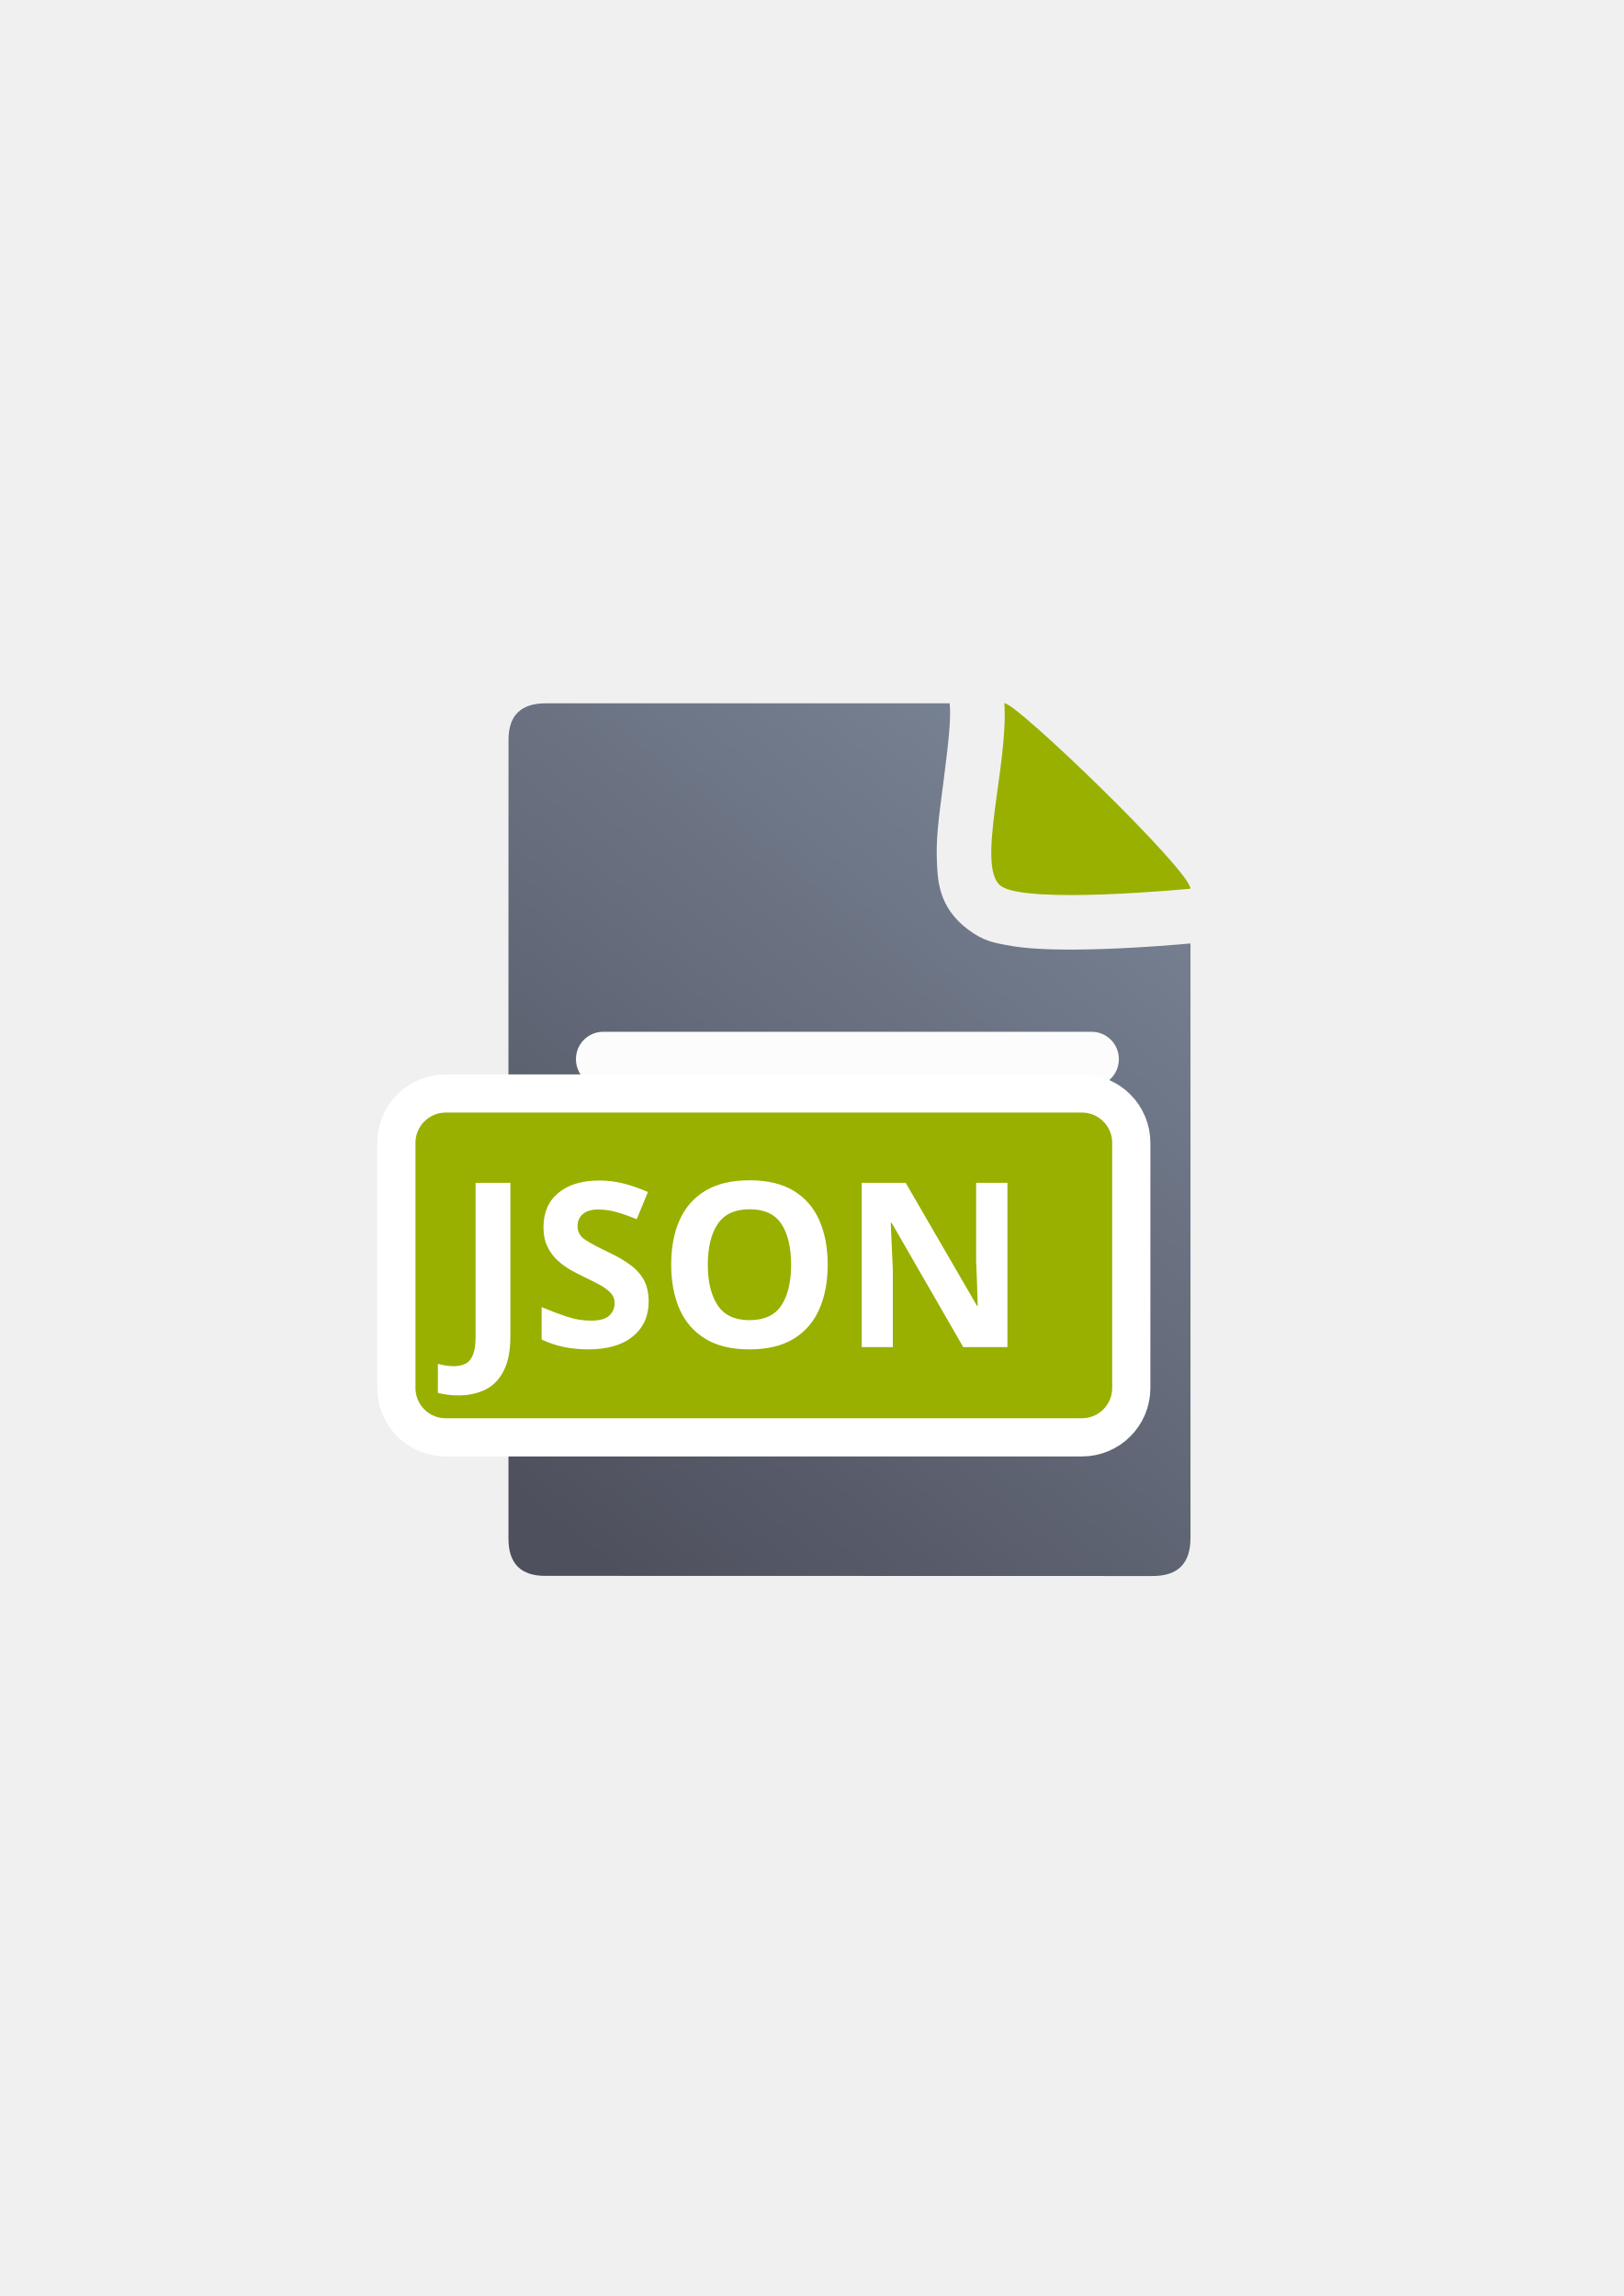
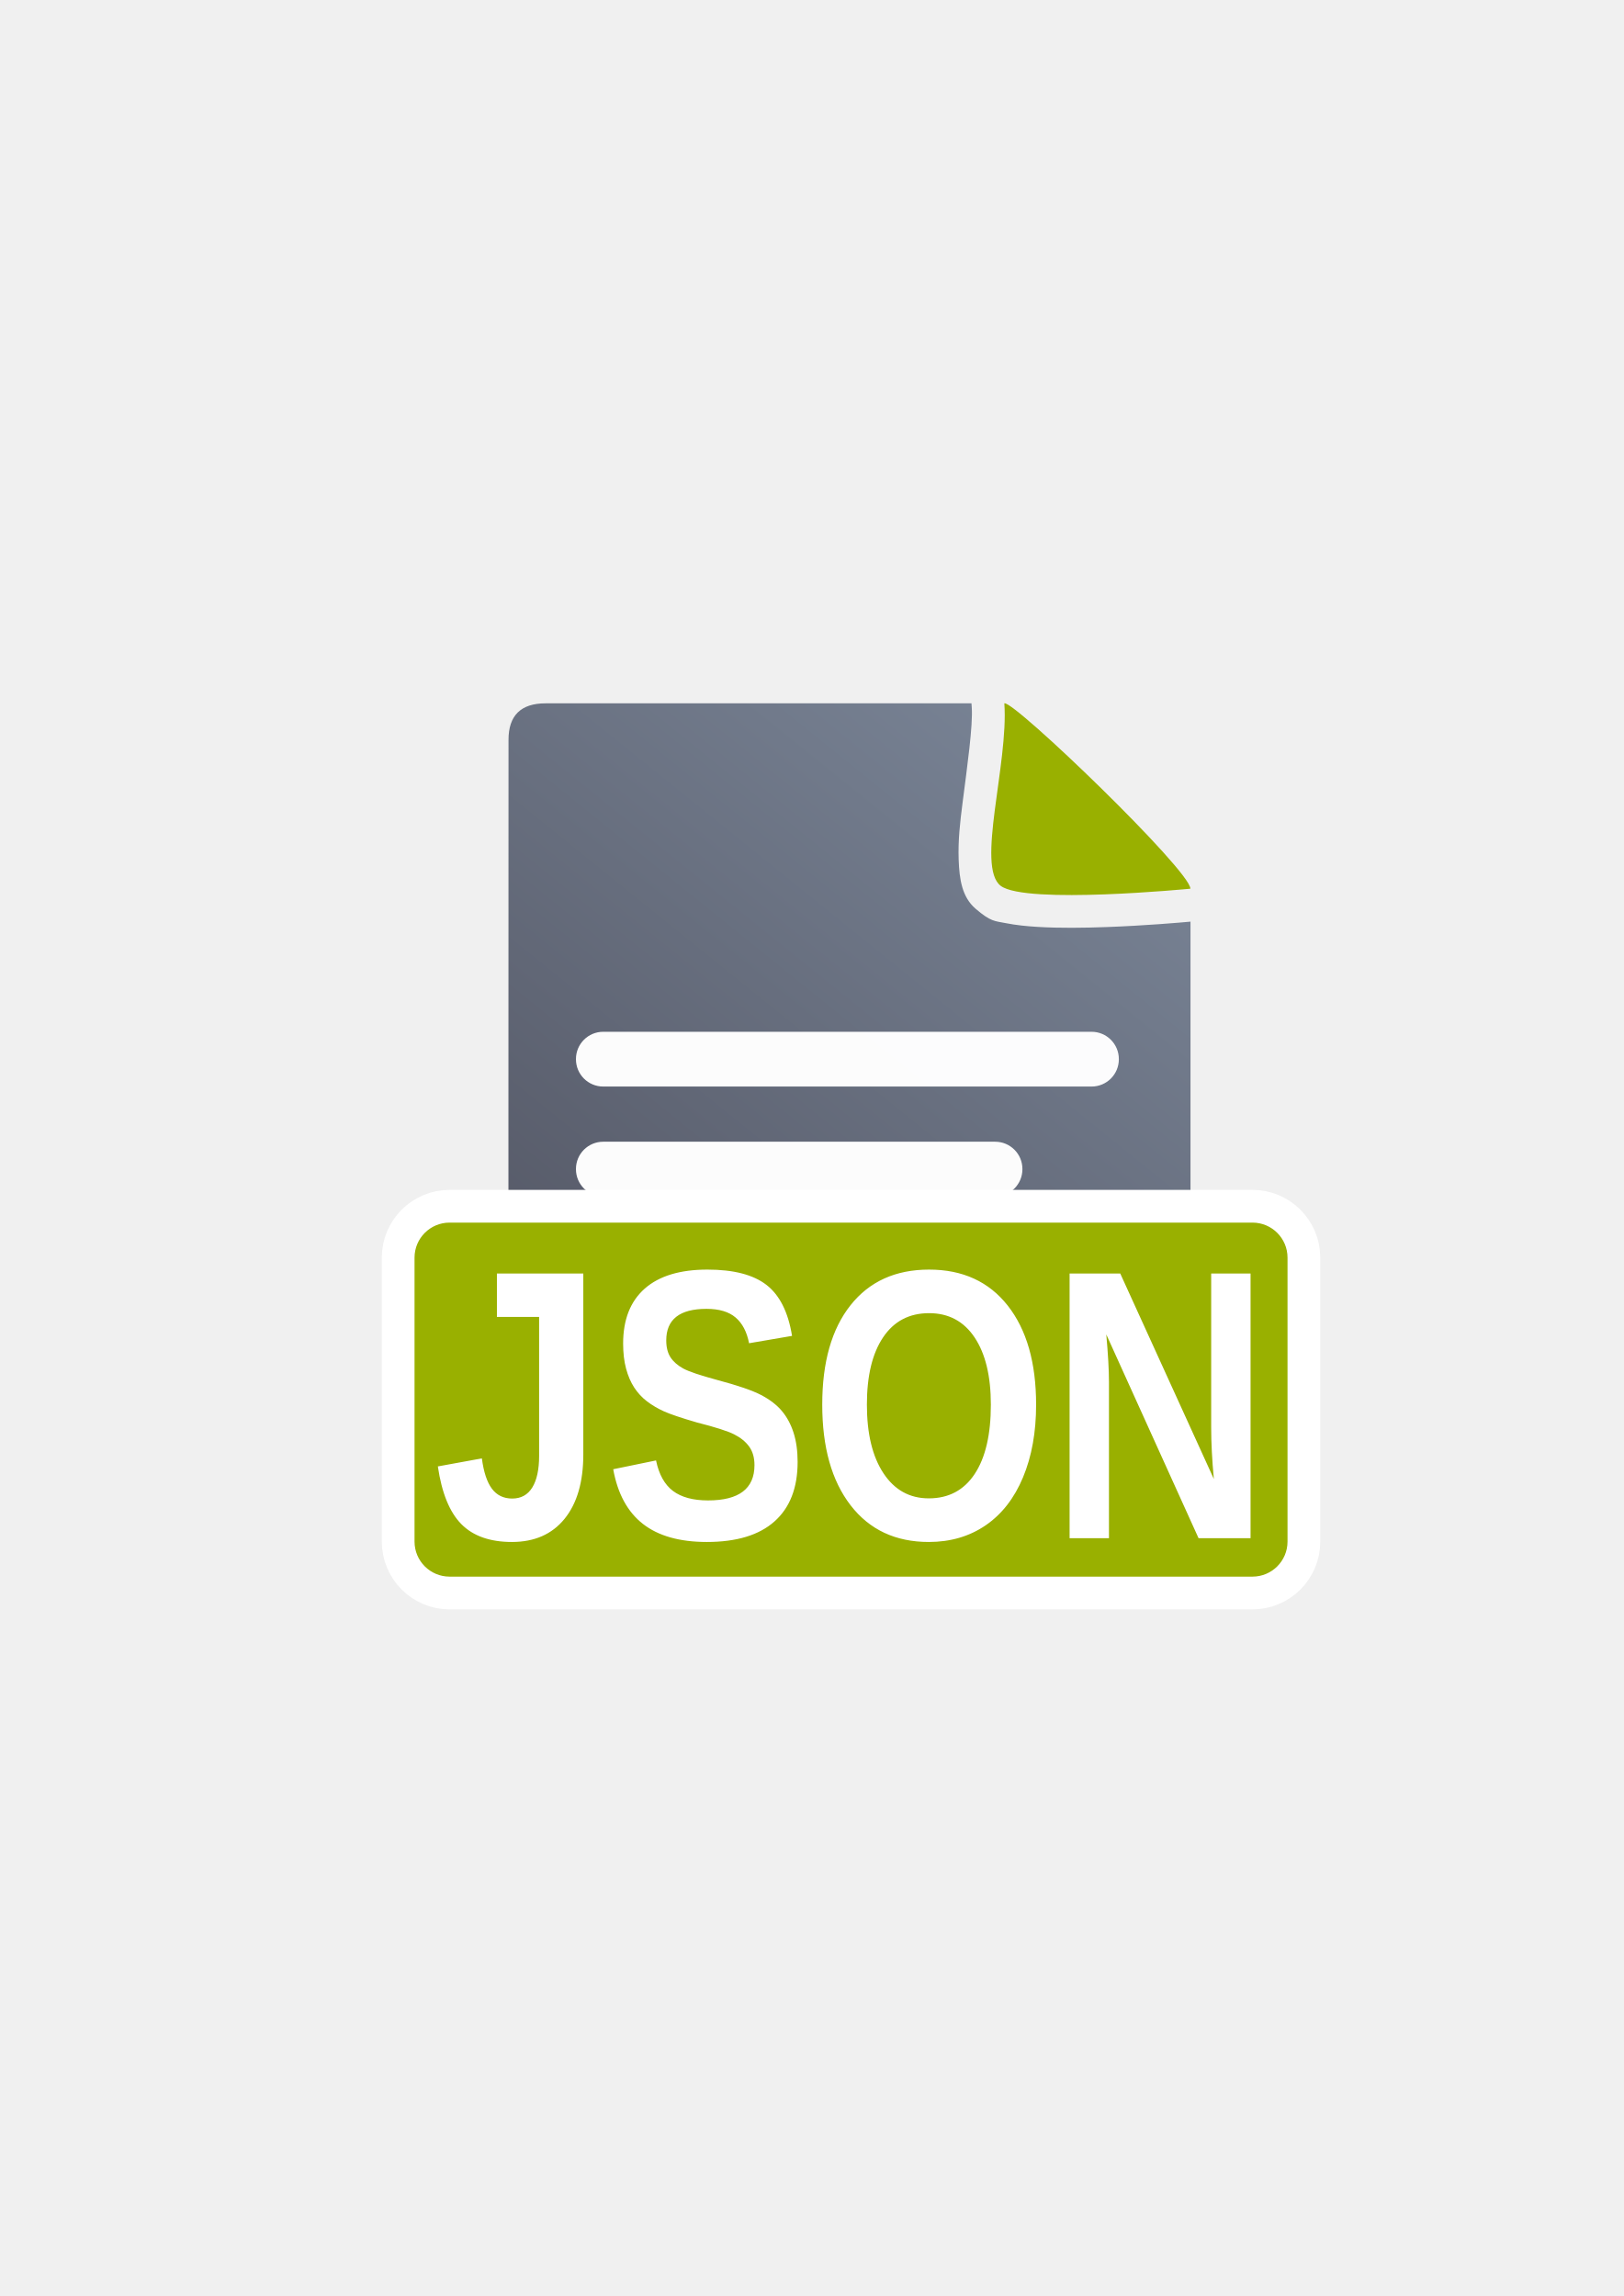
<svg xmlns="http://www.w3.org/2000/svg" xmlns:xlink="http://www.w3.org/1999/xlink" width="210mm" height="297mm" viewBox="0 0 744.094 1052.362" id="svg2" version="1.1">
  <defs id="defs4">
    <linearGradient id="linearGradient2224">
      <stop id="stop2226" offset="0" style="stop-color:#7c7c7c;stop-opacity:1;" />
      <stop id="stop2228" offset="1" style="stop-color:#b8b8b8;stop-opacity:1;" />
    </linearGradient>
    <linearGradient id="linearGradient15218">
      <stop id="stop15220" offset="0" style="stop-color:#eeeeef;stop-opacity:1;" />
      <stop id="stop2736" offset="0.599" style="stop-color:#d3d7cf;stop-opacity:1;" />
      <stop id="stop2738" offset="0.828" style="stop-color:#ffffff;stop-opacity:1;" />
      <stop id="stop15222" offset="1" style="stop-color:#d3d7cf;stop-opacity:1;" />
    </linearGradient>
    <pattern y="0" x="0" height="6" width="6" patternUnits="userSpaceOnUse" id="EMFhbasepattern" />
    <pattern y="0" x="0" height="6" width="6" patternUnits="userSpaceOnUse" id="EMFhbasepattern-5" />
-     <linearGradient xlink:href="#linearGradient4195" id="linearGradient4201" x1="286.383" y1="672.921" x2="532.517" y2="367.749" gradientUnits="userSpaceOnUse" gradientTransform="matrix(1.136353,0,0,1.136353,-56.42932,-53.35406)" />
+     <linearGradient xlink:href="#linearGradient4195" id="linearGradient4201" x1="286.383" y1="672.921" x2="532.517" y2="367.749" gradientUnits="userSpaceOnUse" gradientTransform="matrix(1.136353,0,0,1.136353,-56.42932,-53.28777)" />
    <linearGradient id="linearGradient4195">
      <stop style="stop-color:#4e505d;stop-opacity:1" offset="0" id="stop4197" />
      <stop style="stop-color:#7a8597;stop-opacity:1" offset="1" id="stop4199" />
    </linearGradient>
  </defs>
  <g id="layer1">
-     <g id="g4240" transform="translate(-0.3500964,0.2470147)">
-       <path id="path4244" d="m 435.549,322.105 -185.137,0.019 c -11.389,-0.019 -17.071,5.611 -17.023,16.832 -0.048,93.324 -0.048,252.411 -0.018,366.068 -0.03,11.342 5.686,17.096 16.979,17.02 l 278.383,0.07 c 11.423,-0.065 17.107,-5.748 17.182,-17.207 l 0.002,-272.725 c -5.194,0.476 -20.791,1.825 -38.27,2.477 -10.612,0.396 -21.675,0.545 -31.783,-0.068 -5.054,-0.307 -9.844,-0.775 -14.74,-1.746 -4.896,-0.971 -9.846,-1.542 -17.221,-7.107 -13.698,-10.338 -13.888,-22.92 -14.223,-31.828 -0.335,-8.908 0.65,-17.333 1.752,-25.951 2.203,-17.237 4.841,-35.661 4.242,-44.086 l -0.125,-1.768 z m 45.656,50.906 c -0.052,0.395 -0.128,0.897 -0.178,1.287 -0.488,3.82 -0.854,7.378 -1.092,10.41 3.969,0.212 8.596,0.276 13.566,0.238 -2.047,-2.045 -3.983,-4.043 -6.064,-6.084 -2.24,-2.197 -4.003,-3.707 -6.232,-5.852 z m -1.559,19.027 c 0.069,1.72 0.611,1.454 0,0 z" style="fill:url(#linearGradient4201);fill-opacity:1;fill-rule:evenodd;stroke:none;stroke-width:1px;stroke-linecap:butt;stroke-linejoin:miter;stroke-opacity:1" />
-       <path style="fill:#99b000;fill-opacity:1;fill-rule:evenodd;stroke:none;stroke-width:1px;stroke-linecap:butt;stroke-linejoin:miter;stroke-opacity:1" d="m 460.61,322.103 c 4.546,-1.185 85.258,76.625 85.258,84.98 0,0 -75.442,7.353 -86.905,-1.299 -11.463,-8.651 3.622,-55.867 1.647,-83.682 z" id="path4288" />
-       <rect ry="12.5" y="472.664" x="264.29" height="25.102" width="248.796" id="rect4227" style="color:#252525;clip-rule:nonzero;display:inline;overflow:visible;visibility:visible;opacity:0.98;isolation:auto;mix-blend-mode:normal;color-interpolation:sRGB;color-interpolation-filters:linearRGB;solid-color:#252525;solid-opacity:1;fill:#ffffff;fill-opacity:1;fill-rule:nonzero;stroke:none;stroke-width:50;stroke-linecap:square;stroke-linejoin:round;stroke-miterlimit:4;stroke-dasharray:none;stroke-dashoffset:0;stroke-opacity:1;color-rendering:auto;image-rendering:auto;shape-rendering:auto;text-rendering:auto;enable-background:accumulate" />
-       <rect style="color:#252525;clip-rule:nonzero;display:inline;overflow:visible;visibility:visible;opacity:0.98;isolation:auto;mix-blend-mode:normal;color-interpolation:sRGB;color-interpolation-filters:linearRGB;solid-color:#252525;solid-opacity:1;fill:#ffffff;fill-opacity:1;fill-rule:nonzero;stroke:none;stroke-width:50;stroke-linecap:square;stroke-linejoin:round;stroke-miterlimit:4;stroke-dasharray:none;stroke-dashoffset:0;stroke-opacity:1;color-rendering:auto;image-rendering:auto;shape-rendering:auto;text-rendering:auto;enable-background:accumulate" id="rect4229" width="204.602" height="25.102" x="264.29" y="523.055" ry="12.5" />
-       <rect ry="12.5" y="572.773" x="264.29" height="25.102" width="225.594" id="rect4233" style="color:#252525;clip-rule:nonzero;display:inline;overflow:visible;visibility:visible;opacity:0.98;isolation:auto;mix-blend-mode:normal;color-interpolation:sRGB;color-interpolation-filters:linearRGB;solid-color:#252525;solid-opacity:1;fill:#ffffff;fill-opacity:1;fill-rule:nonzero;stroke:none;stroke-width:50;stroke-linecap:square;stroke-linejoin:round;stroke-miterlimit:4;stroke-dasharray:none;stroke-dashoffset:0;stroke-opacity:1;color-rendering:auto;image-rendering:auto;shape-rendering:auto;text-rendering:auto;enable-background:accumulate" />
+     <g transform="translate(-0.3500964,0.1807247)" id="g4191">
+       <path id="path4244" d="m 445.549,322.172 -195.137,0.019 c -11.389,-0.019 -17.071,5.611 -17.023,16.832 -0.048,93.324 -0.048,252.411 -0.018,366.068 -0.03,11.342 5.686,17.096 16.979,17.02 l 278.383,0.07 c 11.423,-0.065 17.107,-5.748 17.182,-17.207 l 0.002,-282.725 c -5.194,0.476 -20.791,1.825 -38.27,2.477 -10.612,0.396 -21.675,0.545 -31.783,-0.068 -5.054,-0.307 -9.844,-0.775 -14.74,-1.746 -4.896,-0.971 -6.72,-0.578 -13.721,-6.607 -6.198,-5.338 -7.388,-13.42 -7.723,-22.328 -0.335,-8.908 0.65,-17.333 1.752,-25.951 2.203,-17.237 4.841,-35.661 4.242,-44.086 l -0.125,-1.768 z m 35.656,50.906 c -0.052,0.395 -0.128,0.897 -0.178,1.287 -0.488,3.82 -0.854,7.378 -1.092,10.41 3.969,0.212 8.596,0.276 13.566,0.238 -2.047,-2.045 -3.983,-4.043 -6.064,-6.084 -2.24,-2.197 -4.003,-3.707 -6.232,-5.852 z m -1.559,19.027 c 0.069,1.72 0.611,1.454 0,0 z" style="fill:url(#linearGradient4201);fill-opacity:1;fill-rule:evenodd;stroke:none;stroke-width:1px;stroke-linecap:butt;stroke-linejoin:miter;stroke-opacity:1" />
+       <path style="fill:#99b000;fill-opacity:1;fill-rule:evenodd;stroke:none;stroke-width:1px;stroke-linecap:butt;stroke-linejoin:miter;stroke-opacity:1" d="m 460.61,322.169 c 4.546,-1.185 85.258,76.625 85.258,84.98 0,0 -75.442,7.353 -86.905,-1.299 -11.463,-8.651 3.622,-55.867 1.647,-83.682 z" id="path4288" />
+       <rect ry="12.5" y="472.731" x="264.29" height="25.102" width="248.796" id="rect4227" style="color:#252525;clip-rule:nonzero;display:inline;overflow:visible;visibility:visible;opacity:0.98;isolation:auto;mix-blend-mode:normal;color-interpolation:sRGB;color-interpolation-filters:linearRGB;solid-color:#252525;solid-opacity:1;fill:#ffffff;fill-opacity:1;fill-rule:nonzero;stroke:none;stroke-width:50;stroke-linecap:square;stroke-linejoin:round;stroke-miterlimit:4;stroke-dasharray:none;stroke-dashoffset:0;stroke-opacity:1;color-rendering:auto;image-rendering:auto;shape-rendering:auto;text-rendering:auto;enable-background:accumulate" />
+       <rect style="color:#252525;clip-rule:nonzero;display:inline;overflow:visible;visibility:visible;opacity:0.98;isolation:auto;mix-blend-mode:normal;color-interpolation:sRGB;color-interpolation-filters:linearRGB;solid-color:#252525;solid-opacity:1;fill:#ffffff;fill-opacity:1;fill-rule:nonzero;stroke:none;stroke-width:50;stroke-linecap:square;stroke-linejoin:round;stroke-miterlimit:4;stroke-dasharray:none;stroke-dashoffset:0;stroke-opacity:1;color-rendering:auto;image-rendering:auto;shape-rendering:auto;text-rendering:auto;enable-background:accumulate" id="rect4229" width="204.602" height="25.102" x="264.29" y="523.121" ry="12.5" />
+       <rect ry="12.5" y="572.84" x="264.29" height="25.102" width="225.594" id="rect4233" style="color:#252525;clip-rule:nonzero;display:inline;overflow:visible;visibility:visible;opacity:0.98;isolation:auto;mix-blend-mode:normal;color-interpolation:sRGB;color-interpolation-filters:linearRGB;solid-color:#252525;solid-opacity:1;fill:#ffffff;fill-opacity:1;fill-rule:nonzero;stroke:none;stroke-width:50;stroke-linecap:square;stroke-linejoin:round;stroke-miterlimit:4;stroke-dasharray:none;stroke-dashoffset:0;stroke-opacity:1;color-rendering:auto;image-rendering:auto;shape-rendering:auto;text-rendering:auto;enable-background:accumulate" />
    </g>
-     <rect style="opacity:1;fill:none;fill-opacity:1;stroke:none;stroke-width:23;stroke-linecap:butt;stroke-linejoin:round;stroke-miterlimit:4;stroke-dasharray:none;stroke-opacity:1" id="rect4160" width="400" height="400" x="190" y="322.362" />
-     <path style="fill:#ffffff;fill-opacity:1;stroke:none" d="m 272.442,495.741 c 63.676,0 127.352,0 191.028,0 4.816,-1e-5 4.816,23.872 0,23.872 -63.676,0 -127.352,0 -191.028,0 -6.421,-10e-6 -6.421,-23.872 0,-23.872 z" id="rect4248-4" />
-     <path style="fill:#ffffff;fill-opacity:1;stroke:none" d="m 273.175,537.122 c 67.723,0 135.445,0 203.168,0 5.122,-2e-5 5.122,23.872 0,23.872 -67.723,0 -135.445,0 -203.168,0 -6.829,-1e-5 -6.829,-23.872 0,-23.872 z" id="rect4248-1" />
-     <path style="fill:#ffffff;fill-opacity:1;stroke:none" d="m 272.398,579.671 c 63.098,0 126.196,0 189.293,0 4.772,-2e-5 4.772,23.872 0,23.872 -63.098,0 -126.196,0 -189.293,0 -6.363,-10e-6 -6.363,-23.872 0,-23.872 z" id="rect4248-1-5" />
-     <rect ry="13.867" y="509.942" x="190.397" height="140.114" width="319.285" id="rect4189" style="color:#252525;clip-rule:nonzero;display:inline;overflow:visible;visibility:visible;opacity:1;isolation:auto;mix-blend-mode:normal;color-interpolation:sRGB;color-interpolation-filters:linearRGB;solid-color:#252525;solid-opacity:1;fill:#99b000;fill-opacity:1;fill-rule:nonzero;stroke:#ffffff;stroke-width:35;stroke-linecap:butt;stroke-linejoin:round;stroke-miterlimit:4;stroke-dasharray:none;stroke-dashoffset:60.958;stroke-opacity:1;color-rendering:auto;image-rendering:auto;shape-rendering:auto;text-rendering:auto;enable-background:accumulate" />
-     <rect style="color:#252525;clip-rule:nonzero;display:inline;overflow:visible;visibility:visible;opacity:1;isolation:auto;mix-blend-mode:normal;color-interpolation:sRGB;color-interpolation-filters:linearRGB;solid-color:#252525;solid-opacity:1;fill:#99b000;fill-opacity:1;fill-rule:nonzero;stroke:none;stroke-width:12;stroke-linecap:butt;stroke-linejoin:round;stroke-miterlimit:4;stroke-dasharray:none;stroke-dashoffset:60.958;stroke-opacity:1;color-rendering:auto;image-rendering:auto;shape-rendering:auto;text-rendering:auto;enable-background:accumulate" id="rect4183" width="319.285" height="140.114" x="190.397" y="509.942" ry="13.867" />
-     <text xml:space="preserve" style="font-style:normal;font-weight:normal;font-size:105.458px;line-height:125%;font-family:sans-serif;letter-spacing:0px;word-spacing:0px;fill:#252525;fill-opacity:1;stroke:none;stroke-width:1px;stroke-linecap:butt;stroke-linejoin:miter;stroke-opacity:1" x="208.465" y="617.435" id="text4185">
-       <tspan id="tspan4187" x="208.465" y="617.435" style="font-style:normal;font-variant:normal;font-weight:bold;font-stretch:normal;font-family:sans-serif;-inkscape-font-specification:'sans-serif Bold';fill:#ffffff">JSON</tspan>
+     <rect style="opacity:1;fill:none;fill-opacity:1;stroke:none;stroke-width:23;stroke-linecap:butt;stroke-linejoin:round;stroke-miterlimit:4;stroke-dasharray:none;stroke-opacity:1" id="rect4160" width="400" height="400" x="189.94" y="323.697" />
+     <rect style="color:#252525;clip-rule:nonzero;display:inline;overflow:visible;visibility:visible;opacity:1;isolation:auto;mix-blend-mode:normal;color-interpolation:sRGB;color-interpolation-filters:linearRGB;solid-color:#252525;solid-opacity:1;fill:#99b000;fill-opacity:1;fill-rule:nonzero;stroke:#ffffff;stroke-width:30;stroke-linecap:butt;stroke-linejoin:round;stroke-miterlimit:4;stroke-dasharray:none;stroke-dashoffset:60.958;stroke-opacity:1;color-rendering:auto;image-rendering:auto;shape-rendering:auto;text-rendering:auto;enable-background:accumulate" id="rect4524" width="400.065" height="162.267" x="189.968" y="560.376" ry="16.059" />
+     <rect ry="16.059" y="560.376" x="189.968" height="162.267" width="400.065" id="rect4520" style="color:#252525;clip-rule:nonzero;display:inline;overflow:visible;visibility:visible;opacity:1;isolation:auto;mix-blend-mode:normal;color-interpolation:sRGB;color-interpolation-filters:linearRGB;solid-color:#252525;solid-opacity:1;fill:#99b000;fill-opacity:1;fill-rule:nonzero;stroke:none;stroke-width:12;stroke-linecap:butt;stroke-linejoin:round;stroke-miterlimit:4;stroke-dasharray:none;stroke-dashoffset:60.958;stroke-opacity:1;color-rendering:auto;image-rendering:auto;shape-rendering:auto;text-rendering:auto;enable-background:accumulate" />
+     <text xml:space="preserve" style="font-style:normal;font-weight:normal;font-size:157.695px;line-height:125%;font-family:sans-serif;letter-spacing:0px;word-spacing:0px;fill:#252525;fill-opacity:1;stroke:none;stroke-width:1px;stroke-linecap:butt;stroke-linejoin:miter;stroke-opacity:1" x="221.954" y="630.567" id="text4185" transform="scale(0.8943889,1.118082)">
+       <tspan id="tspan4187" x="221.954" y="630.567" style="font-style:normal;font-variant:normal;font-weight:bold;font-stretch:normal;font-family:arial;-inkscape-font-specification:'arial Bold';fill:#ffffff">JSON</tspan>
    </text>
  </g>
</svg>
